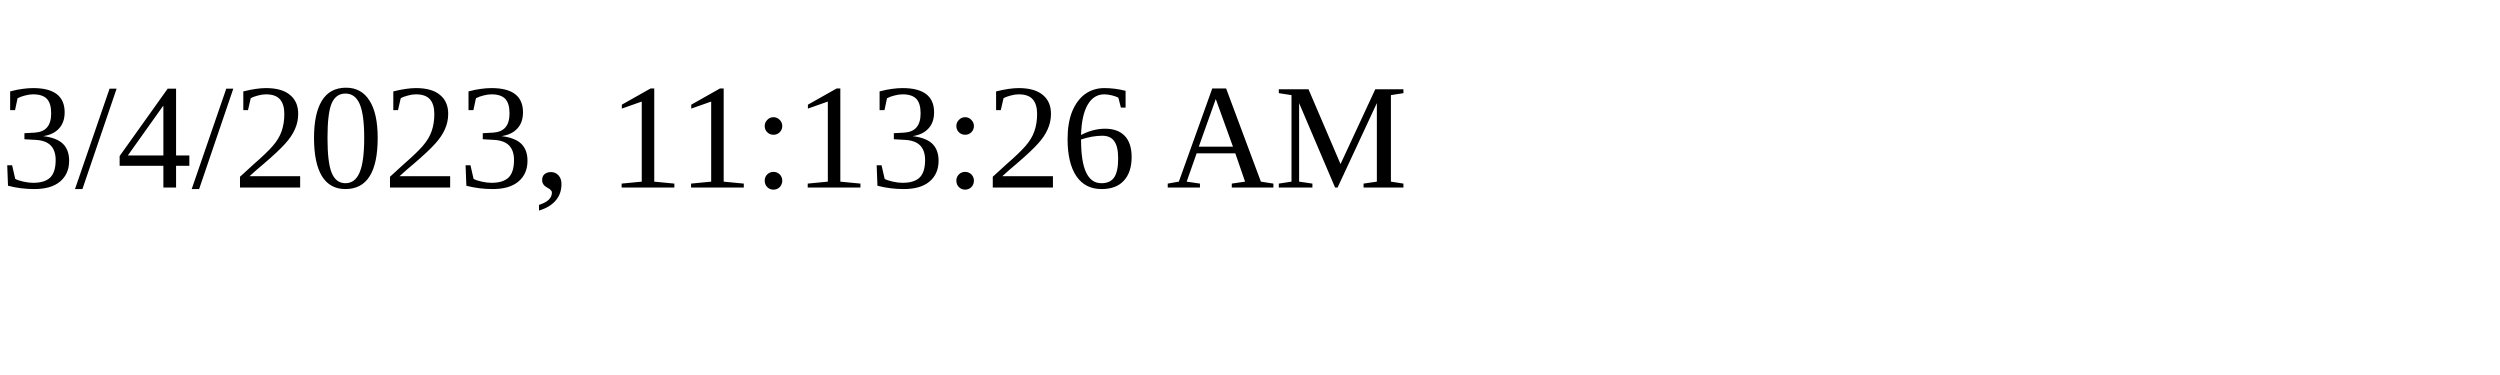
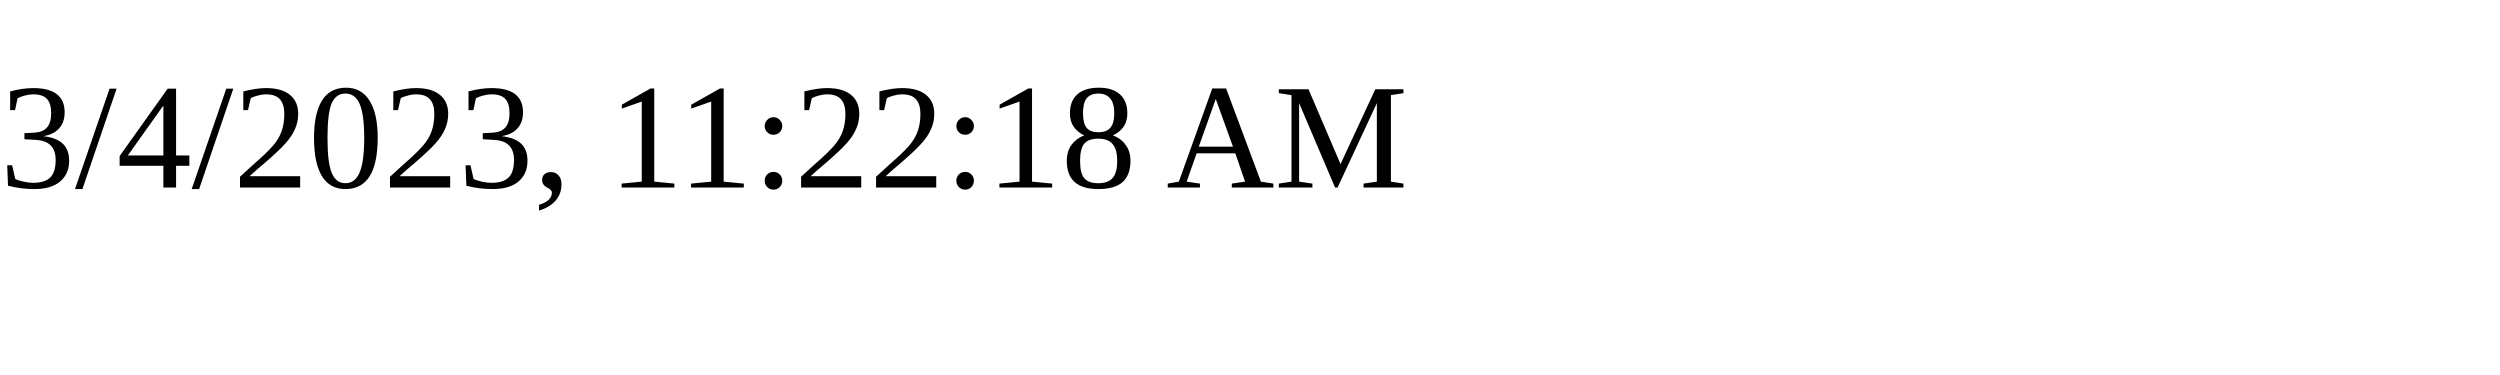
<svg xmlns="http://www.w3.org/2000/svg" height="30" width="200">
-   <text x="0" y="15">3/4/2023, 11:13:26 AM</text>
+   <text x="0" y="15">3/4/2023, 11:22:18 AM</text>
</svg>
